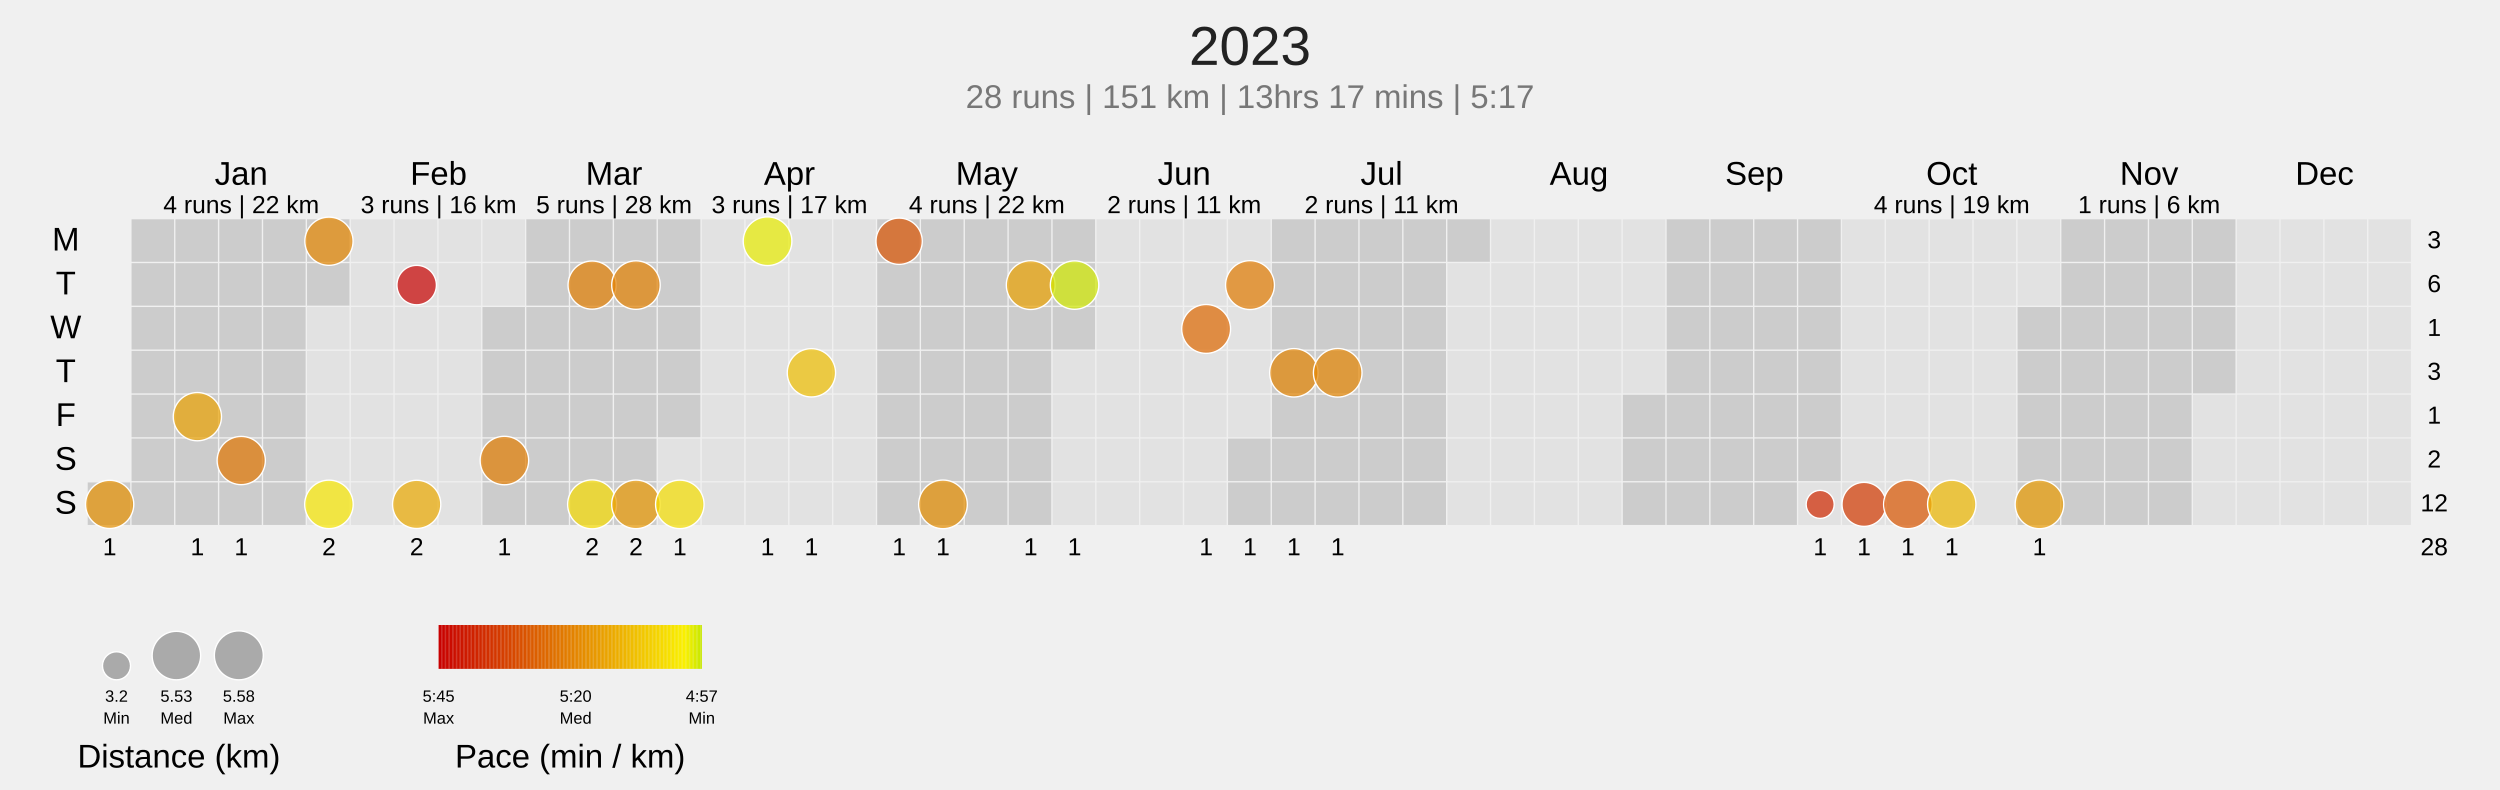
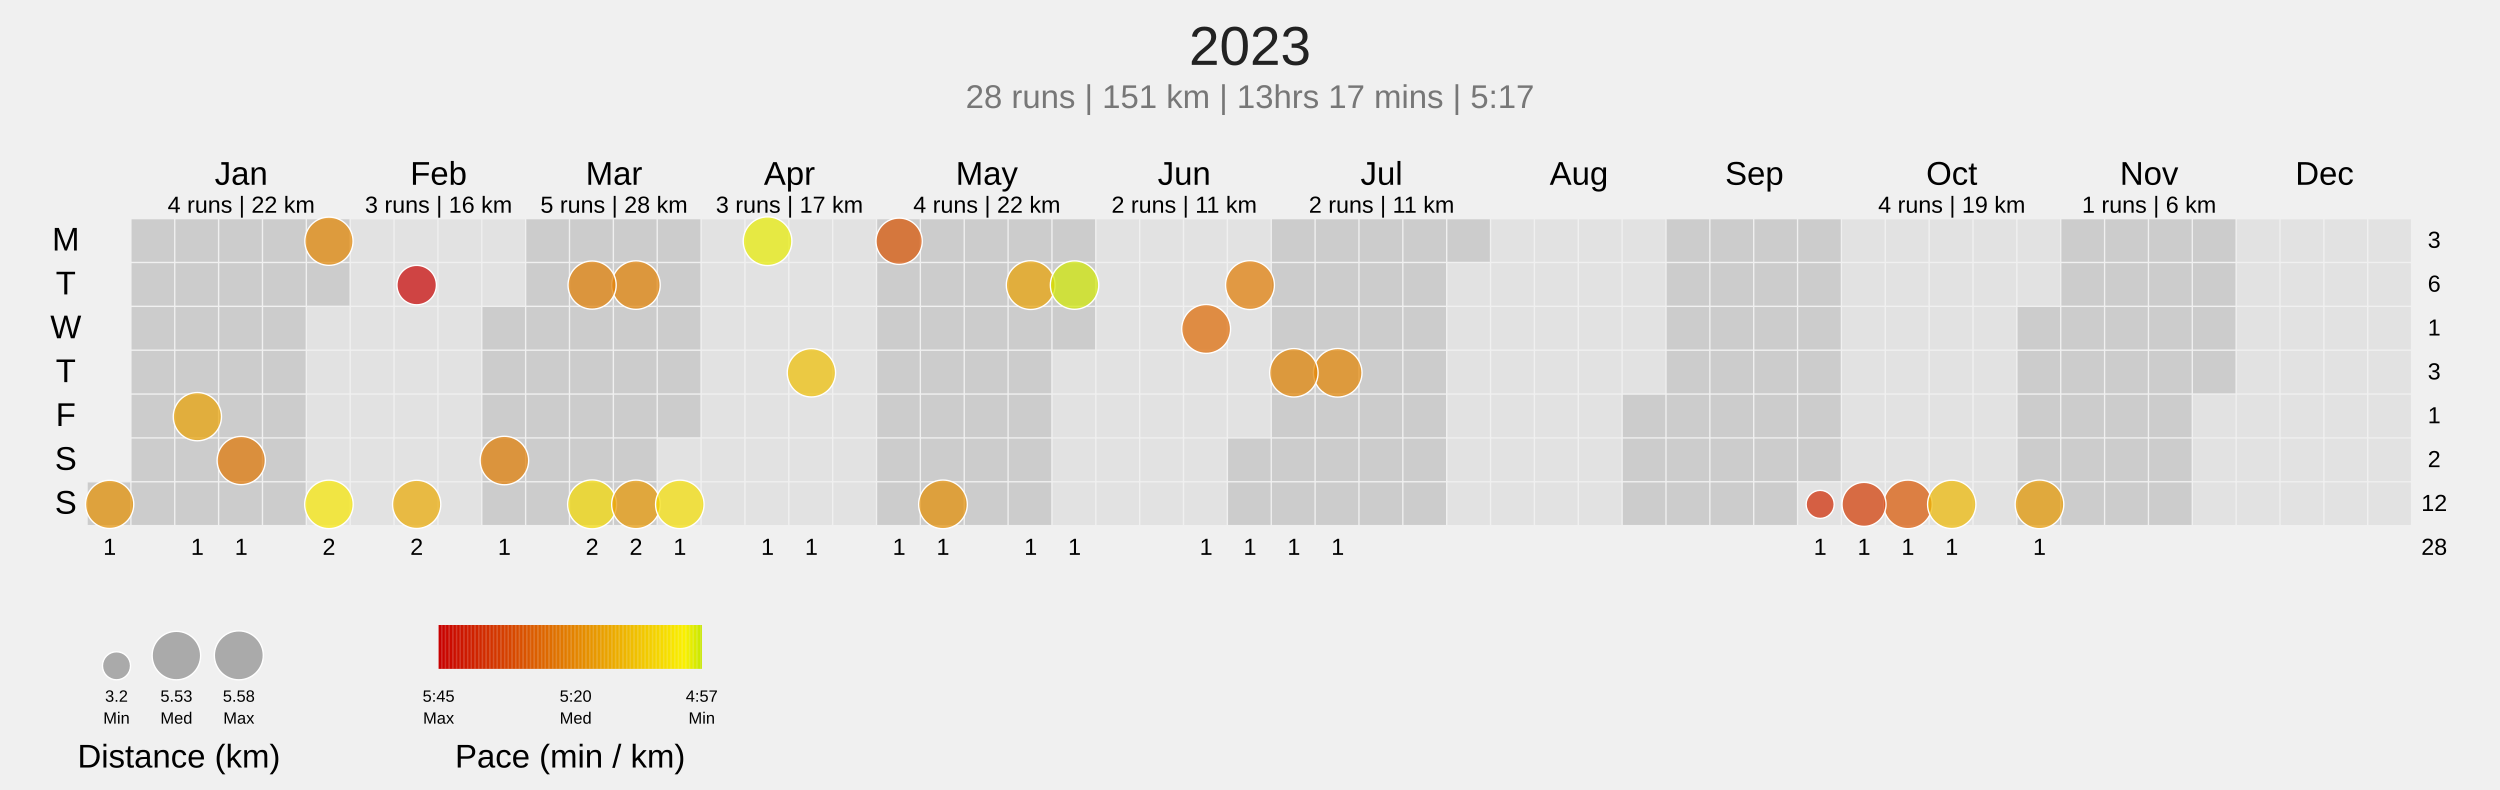
<svg xmlns="http://www.w3.org/2000/svg" viewBox="0 0 1824 576">
  <style>
  .month-1 {
    fill: #e2e2e2;
  }
  .month-2 {
    fill: #ccc;
  }
  text {
    font-family: Arial;
    text-anchor: middle;
  }
  .axis-label {
    font-size: 24px;
    dominant-baseline: middle;
  }
  circle {
    fill-opacity: 0.7;
    stroke: white;
  }
  .cross {
    opacity: 0.7;
    stroke: rgb(60, 52, 52);
    stroke-width: 3;
    stroke-linecap: round;
  }
  .count {
-     font-size: 18px;
+     font-size: 17px;
    dominant-baseline: middle;
  }
  .title {
    font-size: 40px;
    dominant-baseline: middle;
    fill: #222;
  }
  .subtitle {
    font-size: 24px;
    dominant-baseline: middle;
    fill: #777;
  }
  </style>
  <g class="axis-label">
    <text x="48.0" y="176.0">M</text>
    <text x="48.0" y="208.0">T</text>
    <text x="48.0" y="240.0">W</text>
    <text x="48.0" y="272.0">T</text>
    <text x="48.0" y="304.0">F</text>
    <text x="48.0" y="336.0">S</text>
    <text x="48.0" y="368.0">S</text>
    <g transform="translate(176.0 128)">
      <text>Jan</text>
      <text y="22.4" class="count">4 runs | 22 km</text>
    </g>
    <g transform="translate(320.0 128)">
      <text>Feb</text>
      <text y="22.4" class="count">3 runs | 16 km</text>
    </g>
    <g transform="translate(448.0 128)">
      <text>Mar</text>
      <text y="22.4" class="count">5 runs | 28 km</text>
    </g>
    <g transform="translate(576.0 128)">
      <text>Apr</text>
      <text y="22.4" class="count">3 runs | 17 km</text>
    </g>
    <g transform="translate(720.0 128)">
      <text>May</text>
      <text y="22.4" class="count">4 runs | 22 km</text>
    </g>
    <g transform="translate(864.0 128)">
      <text>Jun</text>
      <text y="22.4" class="count">2 runs | 11 km</text>
    </g>
    <g transform="translate(1008.0 128)">
      <text>Jul</text>
      <text y="22.4" class="count">2 runs | 11 km</text>
    </g>
    <g transform="translate(1152.0 128)">
      <text>Aug</text>
    </g>
    <g transform="translate(1280.0 128)">
      <text>Sep</text>
    </g>
    <g transform="translate(1424.0 128)">
      <text>Oct</text>
      <text y="22.4" class="count">4 runs | 19 km</text>
    </g>
    <g transform="translate(1568.0 128)">
      <text>Nov</text>
      <text y="22.4" class="count">1 runs | 6 km</text>
    </g>
    <g transform="translate(1696.0 128)">
      <text>Dec</text>
    </g>
  </g>
  <rect class="month-2" x="64" y="352" width="31" height="31" />
  <rect class="month-2" x="96" y="160" width="31" height="31" />
  <rect class="month-2" x="96" y="192" width="31" height="31" />
  <rect class="month-2" x="96" y="224" width="31" height="31" />
  <rect class="month-2" x="96" y="256" width="31" height="31" />
  <rect class="month-2" x="96" y="288" width="31" height="31" />
  <rect class="month-2" x="96" y="320" width="31" height="31" />
  <rect class="month-2" x="96" y="352" width="31" height="31" />
  <rect class="month-2" x="128" y="160" width="31" height="31" />
  <rect class="month-2" x="128" y="192" width="31" height="31" />
  <rect class="month-2" x="128" y="224" width="31" height="31" />
  <rect class="month-2" x="128" y="256" width="31" height="31" />
  <rect class="month-2" x="128" y="288" width="31" height="31" />
  <rect class="month-2" x="128" y="320" width="31" height="31" />
  <rect class="month-2" x="128" y="352" width="31" height="31" />
  <rect class="month-2" x="160" y="160" width="31" height="31" />
  <rect class="month-2" x="160" y="192" width="31" height="31" />
  <rect class="month-2" x="160" y="224" width="31" height="31" />
  <rect class="month-2" x="160" y="256" width="31" height="31" />
  <rect class="month-2" x="160" y="288" width="31" height="31" />
  <rect class="month-2" x="160" y="320" width="31" height="31" />
  <rect class="month-2" x="160" y="352" width="31" height="31" />
  <rect class="month-2" x="192" y="160" width="31" height="31" />
  <rect class="month-2" x="192" y="192" width="31" height="31" />
  <rect class="month-2" x="192" y="224" width="31" height="31" />
  <rect class="month-2" x="192" y="256" width="31" height="31" />
  <rect class="month-2" x="192" y="288" width="31" height="31" />
  <rect class="month-2" x="192" y="320" width="31" height="31" />
  <rect class="month-2" x="192" y="352" width="31" height="31" />
  <rect class="month-2" x="224" y="160" width="31" height="31" />
  <rect class="month-2" x="224" y="192" width="31" height="31" />
  <rect class="month-1" x="224" y="224" width="31" height="31" />
  <rect class="month-1" x="224" y="256" width="31" height="31" />
  <rect class="month-1" x="224" y="288" width="31" height="31" />
  <rect class="month-1" x="224" y="320" width="31" height="31" />
  <rect class="month-1" x="224" y="352" width="31" height="31" />
  <rect class="month-1" x="256" y="160" width="31" height="31" />
  <rect class="month-1" x="256" y="192" width="31" height="31" />
  <rect class="month-1" x="256" y="224" width="31" height="31" />
  <rect class="month-1" x="256" y="256" width="31" height="31" />
  <rect class="month-1" x="256" y="288" width="31" height="31" />
  <rect class="month-1" x="256" y="320" width="31" height="31" />
  <rect class="month-1" x="256" y="352" width="31" height="31" />
  <rect class="month-1" x="288" y="160" width="31" height="31" />
  <rect class="month-1" x="288" y="192" width="31" height="31" />
  <rect class="month-1" x="288" y="224" width="31" height="31" />
  <rect class="month-1" x="288" y="256" width="31" height="31" />
  <rect class="month-1" x="288" y="288" width="31" height="31" />
  <rect class="month-1" x="288" y="320" width="31" height="31" />
  <rect class="month-1" x="288" y="352" width="31" height="31" />
  <rect class="month-1" x="320" y="160" width="31" height="31" />
  <rect class="month-1" x="320" y="192" width="31" height="31" />
  <rect class="month-1" x="320" y="224" width="31" height="31" />
  <rect class="month-1" x="320" y="256" width="31" height="31" />
  <rect class="month-1" x="320" y="288" width="31" height="31" />
  <rect class="month-1" x="320" y="320" width="31" height="31" />
  <rect class="month-1" x="320" y="352" width="31" height="31" />
  <rect class="month-1" x="352" y="160" width="31" height="31" />
  <rect class="month-1" x="352" y="192" width="31" height="31" />
  <rect class="month-2" x="352" y="224" width="31" height="31" />
  <rect class="month-2" x="352" y="256" width="31" height="31" />
  <rect class="month-2" x="352" y="288" width="31" height="31" />
  <rect class="month-2" x="352" y="320" width="31" height="31" />
  <rect class="month-2" x="352" y="352" width="31" height="31" />
  <rect class="month-2" x="384" y="160" width="31" height="31" />
  <rect class="month-2" x="384" y="192" width="31" height="31" />
  <rect class="month-2" x="384" y="224" width="31" height="31" />
  <rect class="month-2" x="384" y="256" width="31" height="31" />
  <rect class="month-2" x="384" y="288" width="31" height="31" />
  <rect class="month-2" x="384" y="320" width="31" height="31" />
  <rect class="month-2" x="384" y="352" width="31" height="31" />
  <rect class="month-2" x="416" y="160" width="31" height="31" />
  <rect class="month-2" x="416" y="192" width="31" height="31" />
  <rect class="month-2" x="416" y="224" width="31" height="31" />
  <rect class="month-2" x="416" y="256" width="31" height="31" />
  <rect class="month-2" x="416" y="288" width="31" height="31" />
  <rect class="month-2" x="416" y="320" width="31" height="31" />
  <rect class="month-2" x="416" y="352" width="31" height="31" />
  <rect class="month-2" x="448" y="160" width="31" height="31" />
  <rect class="month-2" x="448" y="192" width="31" height="31" />
  <rect class="month-2" x="448" y="224" width="31" height="31" />
  <rect class="month-2" x="448" y="256" width="31" height="31" />
  <rect class="month-2" x="448" y="288" width="31" height="31" />
  <rect class="month-2" x="448" y="320" width="31" height="31" />
  <rect class="month-2" x="448" y="352" width="31" height="31" />
  <rect class="month-2" x="480" y="160" width="31" height="31" />
  <rect class="month-2" x="480" y="192" width="31" height="31" />
  <rect class="month-2" x="480" y="224" width="31" height="31" />
  <rect class="month-2" x="480" y="256" width="31" height="31" />
  <rect class="month-2" x="480" y="288" width="31" height="31" />
  <rect class="month-1" x="480" y="320" width="31" height="31" />
  <rect class="month-1" x="480" y="352" width="31" height="31" />
  <rect class="month-1" x="512" y="160" width="31" height="31" />
  <rect class="month-1" x="512" y="192" width="31" height="31" />
  <rect class="month-1" x="512" y="224" width="31" height="31" />
  <rect class="month-1" x="512" y="256" width="31" height="31" />
  <rect class="month-1" x="512" y="288" width="31" height="31" />
  <rect class="month-1" x="512" y="320" width="31" height="31" />
  <rect class="month-1" x="512" y="352" width="31" height="31" />
  <rect class="month-1" x="544" y="160" width="31" height="31" />
  <rect class="month-1" x="544" y="192" width="31" height="31" />
  <rect class="month-1" x="544" y="224" width="31" height="31" />
  <rect class="month-1" x="544" y="256" width="31" height="31" />
  <rect class="month-1" x="544" y="288" width="31" height="31" />
  <rect class="month-1" x="544" y="320" width="31" height="31" />
  <rect class="month-1" x="544" y="352" width="31" height="31" />
  <rect class="month-1" x="576" y="160" width="31" height="31" />
  <rect class="month-1" x="576" y="192" width="31" height="31" />
  <rect class="month-1" x="576" y="224" width="31" height="31" />
  <rect class="month-1" x="576" y="256" width="31" height="31" />
  <rect class="month-1" x="576" y="288" width="31" height="31" />
  <rect class="month-1" x="576" y="320" width="31" height="31" />
  <rect class="month-1" x="576" y="352" width="31" height="31" />
  <rect class="month-1" x="608" y="160" width="31" height="31" />
  <rect class="month-1" x="608" y="192" width="31" height="31" />
  <rect class="month-1" x="608" y="224" width="31" height="31" />
  <rect class="month-1" x="608" y="256" width="31" height="31" />
  <rect class="month-1" x="608" y="288" width="31" height="31" />
  <rect class="month-1" x="608" y="320" width="31" height="31" />
  <rect class="month-1" x="608" y="352" width="31" height="31" />
  <rect class="month-2" x="640" y="160" width="31" height="31" />
  <rect class="month-2" x="640" y="192" width="31" height="31" />
  <rect class="month-2" x="640" y="224" width="31" height="31" />
  <rect class="month-2" x="640" y="256" width="31" height="31" />
  <rect class="month-2" x="640" y="288" width="31" height="31" />
  <rect class="month-2" x="640" y="320" width="31" height="31" />
  <rect class="month-2" x="640" y="352" width="31" height="31" />
  <rect class="month-2" x="672" y="160" width="31" height="31" />
  <rect class="month-2" x="672" y="192" width="31" height="31" />
  <rect class="month-2" x="672" y="224" width="31" height="31" />
  <rect class="month-2" x="672" y="256" width="31" height="31" />
  <rect class="month-2" x="672" y="288" width="31" height="31" />
  <rect class="month-2" x="672" y="320" width="31" height="31" />
  <rect class="month-2" x="672" y="352" width="31" height="31" />
  <rect class="month-2" x="704" y="160" width="31" height="31" />
  <rect class="month-2" x="704" y="192" width="31" height="31" />
  <rect class="month-2" x="704" y="224" width="31" height="31" />
  <rect class="month-2" x="704" y="256" width="31" height="31" />
  <rect class="month-2" x="704" y="288" width="31" height="31" />
  <rect class="month-2" x="704" y="320" width="31" height="31" />
  <rect class="month-2" x="704" y="352" width="31" height="31" />
  <rect class="month-2" x="736" y="160" width="31" height="31" />
  <rect class="month-2" x="736" y="192" width="31" height="31" />
  <rect class="month-2" x="736" y="224" width="31" height="31" />
  <rect class="month-2" x="736" y="256" width="31" height="31" />
  <rect class="month-2" x="736" y="288" width="31" height="31" />
  <rect class="month-2" x="736" y="320" width="31" height="31" />
  <rect class="month-2" x="736" y="352" width="31" height="31" />
  <rect class="month-2" x="768" y="160" width="31" height="31" />
  <rect class="month-2" x="768" y="192" width="31" height="31" />
  <rect class="month-2" x="768" y="224" width="31" height="31" />
  <rect class="month-1" x="768" y="256" width="31" height="31" />
  <rect class="month-1" x="768" y="288" width="31" height="31" />
  <rect class="month-1" x="768" y="320" width="31" height="31" />
  <rect class="month-1" x="768" y="352" width="31" height="31" />
  <rect class="month-1" x="800" y="160" width="31" height="31" />
  <rect class="month-1" x="800" y="192" width="31" height="31" />
  <rect class="month-1" x="800" y="224" width="31" height="31" />
  <rect class="month-1" x="800" y="256" width="31" height="31" />
  <rect class="month-1" x="800" y="288" width="31" height="31" />
  <rect class="month-1" x="800" y="320" width="31" height="31" />
  <rect class="month-1" x="800" y="352" width="31" height="31" />
  <rect class="month-1" x="832" y="160" width="31" height="31" />
  <rect class="month-1" x="832" y="192" width="31" height="31" />
  <rect class="month-1" x="832" y="224" width="31" height="31" />
  <rect class="month-1" x="832" y="256" width="31" height="31" />
  <rect class="month-1" x="832" y="288" width="31" height="31" />
  <rect class="month-1" x="832" y="320" width="31" height="31" />
  <rect class="month-1" x="832" y="352" width="31" height="31" />
  <rect class="month-1" x="864" y="160" width="31" height="31" />
  <rect class="month-1" x="864" y="192" width="31" height="31" />
  <rect class="month-1" x="864" y="224" width="31" height="31" />
  <rect class="month-1" x="864" y="256" width="31" height="31" />
  <rect class="month-1" x="864" y="288" width="31" height="31" />
  <rect class="month-1" x="864" y="320" width="31" height="31" />
  <rect class="month-1" x="864" y="352" width="31" height="31" />
  <rect class="month-1" x="896" y="160" width="31" height="31" />
  <rect class="month-1" x="896" y="192" width="31" height="31" />
  <rect class="month-1" x="896" y="224" width="31" height="31" />
  <rect class="month-1" x="896" y="256" width="31" height="31" />
  <rect class="month-1" x="896" y="288" width="31" height="31" />
  <rect class="month-2" x="896" y="320" width="31" height="31" />
  <rect class="month-2" x="896" y="352" width="31" height="31" />
  <rect class="month-2" x="928" y="160" width="31" height="31" />
  <rect class="month-2" x="928" y="192" width="31" height="31" />
  <rect class="month-2" x="928" y="224" width="31" height="31" />
  <rect class="month-2" x="928" y="256" width="31" height="31" />
  <rect class="month-2" x="928" y="288" width="31" height="31" />
  <rect class="month-2" x="928" y="320" width="31" height="31" />
  <rect class="month-2" x="928" y="352" width="31" height="31" />
  <rect class="month-2" x="960" y="160" width="31" height="31" />
  <rect class="month-2" x="960" y="192" width="31" height="31" />
  <rect class="month-2" x="960" y="224" width="31" height="31" />
  <rect class="month-2" x="960" y="256" width="31" height="31" />
  <rect class="month-2" x="960" y="288" width="31" height="31" />
  <rect class="month-2" x="960" y="320" width="31" height="31" />
  <rect class="month-2" x="960" y="352" width="31" height="31" />
  <rect class="month-2" x="992" y="160" width="31" height="31" />
  <rect class="month-2" x="992" y="192" width="31" height="31" />
  <rect class="month-2" x="992" y="224" width="31" height="31" />
  <rect class="month-2" x="992" y="256" width="31" height="31" />
  <rect class="month-2" x="992" y="288" width="31" height="31" />
  <rect class="month-2" x="992" y="320" width="31" height="31" />
  <rect class="month-2" x="992" y="352" width="31" height="31" />
  <rect class="month-2" x="1024" y="160" width="31" height="31" />
  <rect class="month-2" x="1024" y="192" width="31" height="31" />
  <rect class="month-2" x="1024" y="224" width="31" height="31" />
  <rect class="month-2" x="1024" y="256" width="31" height="31" />
  <rect class="month-2" x="1024" y="288" width="31" height="31" />
  <rect class="month-2" x="1024" y="320" width="31" height="31" />
  <rect class="month-2" x="1024" y="352" width="31" height="31" />
  <rect class="month-2" x="1056" y="160" width="31" height="31" />
  <rect class="month-1" x="1056" y="192" width="31" height="31" />
  <rect class="month-1" x="1056" y="224" width="31" height="31" />
  <rect class="month-1" x="1056" y="256" width="31" height="31" />
  <rect class="month-1" x="1056" y="288" width="31" height="31" />
  <rect class="month-1" x="1056" y="320" width="31" height="31" />
  <rect class="month-1" x="1056" y="352" width="31" height="31" />
  <rect class="month-1" x="1088" y="160" width="31" height="31" />
  <rect class="month-1" x="1088" y="192" width="31" height="31" />
  <rect class="month-1" x="1088" y="224" width="31" height="31" />
  <rect class="month-1" x="1088" y="256" width="31" height="31" />
  <rect class="month-1" x="1088" y="288" width="31" height="31" />
  <rect class="month-1" x="1088" y="320" width="31" height="31" />
  <rect class="month-1" x="1088" y="352" width="31" height="31" />
  <rect class="month-1" x="1120" y="160" width="31" height="31" />
  <rect class="month-1" x="1120" y="192" width="31" height="31" />
  <rect class="month-1" x="1120" y="224" width="31" height="31" />
  <rect class="month-1" x="1120" y="256" width="31" height="31" />
  <rect class="month-1" x="1120" y="288" width="31" height="31" />
  <rect class="month-1" x="1120" y="320" width="31" height="31" />
  <rect class="month-1" x="1120" y="352" width="31" height="31" />
  <rect class="month-1" x="1152" y="160" width="31" height="31" />
  <rect class="month-1" x="1152" y="192" width="31" height="31" />
  <rect class="month-1" x="1152" y="224" width="31" height="31" />
  <rect class="month-1" x="1152" y="256" width="31" height="31" />
  <rect class="month-1" x="1152" y="288" width="31" height="31" />
  <rect class="month-1" x="1152" y="320" width="31" height="31" />
  <rect class="month-1" x="1152" y="352" width="31" height="31" />
  <rect class="month-1" x="1184" y="160" width="31" height="31" />
  <rect class="month-1" x="1184" y="192" width="31" height="31" />
  <rect class="month-1" x="1184" y="224" width="31" height="31" />
  <rect class="month-1" x="1184" y="256" width="31" height="31" />
  <rect class="month-2" x="1184" y="288" width="31" height="31" />
  <rect class="month-2" x="1184" y="320" width="31" height="31" />
  <rect class="month-2" x="1184" y="352" width="31" height="31" />
  <rect class="month-2" x="1216" y="160" width="31" height="31" />
  <rect class="month-2" x="1216" y="192" width="31" height="31" />
  <rect class="month-2" x="1216" y="224" width="31" height="31" />
  <rect class="month-2" x="1216" y="256" width="31" height="31" />
  <rect class="month-2" x="1216" y="288" width="31" height="31" />
  <rect class="month-2" x="1216" y="320" width="31" height="31" />
  <rect class="month-2" x="1216" y="352" width="31" height="31" />
  <rect class="month-2" x="1248" y="160" width="31" height="31" />
  <rect class="month-2" x="1248" y="192" width="31" height="31" />
  <rect class="month-2" x="1248" y="224" width="31" height="31" />
  <rect class="month-2" x="1248" y="256" width="31" height="31" />
  <rect class="month-2" x="1248" y="288" width="31" height="31" />
  <rect class="month-2" x="1248" y="320" width="31" height="31" />
  <rect class="month-2" x="1248" y="352" width="31" height="31" />
  <rect class="month-2" x="1280" y="160" width="31" height="31" />
  <rect class="month-2" x="1280" y="192" width="31" height="31" />
  <rect class="month-2" x="1280" y="224" width="31" height="31" />
  <rect class="month-2" x="1280" y="256" width="31" height="31" />
  <rect class="month-2" x="1280" y="288" width="31" height="31" />
  <rect class="month-2" x="1280" y="320" width="31" height="31" />
  <rect class="month-2" x="1280" y="352" width="31" height="31" />
  <rect class="month-2" x="1312" y="160" width="31" height="31" />
  <rect class="month-2" x="1312" y="192" width="31" height="31" />
  <rect class="month-2" x="1312" y="224" width="31" height="31" />
  <rect class="month-2" x="1312" y="256" width="31" height="31" />
  <rect class="month-2" x="1312" y="288" width="31" height="31" />
  <rect class="month-2" x="1312" y="320" width="31" height="31" />
  <rect class="month-1" x="1312" y="352" width="31" height="31" />
  <rect class="month-1" x="1344" y="160" width="31" height="31" />
  <rect class="month-1" x="1344" y="192" width="31" height="31" />
  <rect class="month-1" x="1344" y="224" width="31" height="31" />
  <rect class="month-1" x="1344" y="256" width="31" height="31" />
  <rect class="month-1" x="1344" y="288" width="31" height="31" />
  <rect class="month-1" x="1344" y="320" width="31" height="31" />
  <rect class="month-1" x="1344" y="352" width="31" height="31" />
  <rect class="month-1" x="1376" y="160" width="31" height="31" />
  <rect class="month-1" x="1376" y="192" width="31" height="31" />
  <rect class="month-1" x="1376" y="224" width="31" height="31" />
  <rect class="month-1" x="1376" y="256" width="31" height="31" />
  <rect class="month-1" x="1376" y="288" width="31" height="31" />
  <rect class="month-1" x="1376" y="320" width="31" height="31" />
  <rect class="month-1" x="1376" y="352" width="31" height="31" />
  <rect class="month-1" x="1408" y="160" width="31" height="31" />
  <rect class="month-1" x="1408" y="192" width="31" height="31" />
  <rect class="month-1" x="1408" y="224" width="31" height="31" />
  <rect class="month-1" x="1408" y="256" width="31" height="31" />
  <rect class="month-1" x="1408" y="288" width="31" height="31" />
  <rect class="month-1" x="1408" y="320" width="31" height="31" />
  <rect class="month-1" x="1408" y="352" width="31" height="31" />
  <rect class="month-1" x="1440" y="160" width="31" height="31" />
  <rect class="month-1" x="1440" y="192" width="31" height="31" />
  <rect class="month-1" x="1440" y="224" width="31" height="31" />
  <rect class="month-1" x="1440" y="256" width="31" height="31" />
  <rect class="month-1" x="1440" y="288" width="31" height="31" />
  <rect class="month-1" x="1440" y="320" width="31" height="31" />
  <rect class="month-1" x="1440" y="352" width="31" height="31" />
  <rect class="month-1" x="1472" y="160" width="31" height="31" />
  <rect class="month-1" x="1472" y="192" width="31" height="31" />
  <rect class="month-2" x="1472" y="224" width="31" height="31" />
  <rect class="month-2" x="1472" y="256" width="31" height="31" />
  <rect class="month-2" x="1472" y="288" width="31" height="31" />
  <rect class="month-2" x="1472" y="320" width="31" height="31" />
  <rect class="month-2" x="1472" y="352" width="31" height="31" />
  <rect class="month-2" x="1504" y="160" width="31" height="31" />
  <rect class="month-2" x="1504" y="192" width="31" height="31" />
  <rect class="month-2" x="1504" y="224" width="31" height="31" />
  <rect class="month-2" x="1504" y="256" width="31" height="31" />
  <rect class="month-2" x="1504" y="288" width="31" height="31" />
  <rect class="month-2" x="1504" y="320" width="31" height="31" />
  <rect class="month-2" x="1504" y="352" width="31" height="31" />
  <rect class="month-2" x="1536" y="160" width="31" height="31" />
  <rect class="month-2" x="1536" y="192" width="31" height="31" />
  <rect class="month-2" x="1536" y="224" width="31" height="31" />
  <rect class="month-2" x="1536" y="256" width="31" height="31" />
  <rect class="month-2" x="1536" y="288" width="31" height="31" />
  <rect class="month-2" x="1536" y="320" width="31" height="31" />
  <rect class="month-2" x="1536" y="352" width="31" height="31" />
  <rect class="month-2" x="1568" y="160" width="31" height="31" />
  <rect class="month-2" x="1568" y="192" width="31" height="31" />
  <rect class="month-2" x="1568" y="224" width="31" height="31" />
  <rect class="month-2" x="1568" y="256" width="31" height="31" />
  <rect class="month-2" x="1568" y="288" width="31" height="31" />
  <rect class="month-2" x="1568" y="320" width="31" height="31" />
  <rect class="month-2" x="1568" y="352" width="31" height="31" />
  <rect class="month-2" x="1600" y="160" width="31" height="31" />
  <rect class="month-2" x="1600" y="192" width="31" height="31" />
  <rect class="month-2" x="1600" y="224" width="31" height="31" />
  <rect class="month-2" x="1600" y="256" width="31" height="31" />
  <rect class="month-1" x="1600" y="288" width="31" height="31" />
  <rect class="month-1" x="1600" y="320" width="31" height="31" />
  <rect class="month-1" x="1600" y="352" width="31" height="31" />
  <rect class="month-1" x="1632" y="160" width="31" height="31" />
  <rect class="month-1" x="1632" y="192" width="31" height="31" />
  <rect class="month-1" x="1632" y="224" width="31" height="31" />
  <rect class="month-1" x="1632" y="256" width="31" height="31" />
  <rect class="month-1" x="1632" y="288" width="31" height="31" />
  <rect class="month-1" x="1632" y="320" width="31" height="31" />
  <rect class="month-1" x="1632" y="352" width="31" height="31" />
  <rect class="month-1" x="1664" y="160" width="31" height="31" />
  <rect class="month-1" x="1664" y="192" width="31" height="31" />
  <rect class="month-1" x="1664" y="224" width="31" height="31" />
  <rect class="month-1" x="1664" y="256" width="31" height="31" />
  <rect class="month-1" x="1664" y="288" width="31" height="31" />
  <rect class="month-1" x="1664" y="320" width="31" height="31" />
  <rect class="month-1" x="1664" y="352" width="31" height="31" />
  <rect class="month-1" x="1696" y="160" width="31" height="31" />
  <rect class="month-1" x="1696" y="192" width="31" height="31" />
  <rect class="month-1" x="1696" y="224" width="31" height="31" />
  <rect class="month-1" x="1696" y="256" width="31" height="31" />
  <rect class="month-1" x="1696" y="288" width="31" height="31" />
  <rect class="month-1" x="1696" y="320" width="31" height="31" />
  <rect class="month-1" x="1696" y="352" width="31" height="31" />
  <rect class="month-1" x="1728" y="160" width="31" height="31" />
  <rect class="month-1" x="1728" y="192" width="31" height="31" />
  <rect class="month-1" x="1728" y="224" width="31" height="31" />
  <rect class="month-1" x="1728" y="256" width="31" height="31" />
  <rect class="month-1" x="1728" y="288" width="31" height="31" />
  <rect class="month-1" x="1728" y="320" width="31" height="31" />
  <rect class="month-1" x="1728" y="352" width="31" height="31" />
  <text x="912.0" y="36.0" class="title">2023</text>
  <text x="912.0" y="72" class="subtitle">28 runs | 151 km | 13hrs 17 mins | 5:17</text>
  <g class="count">
    <text x="1776.0" y="368.0">12</text>
+     <text x="1776.0" y="240.0">1</text>
+     <text x="1776.0" y="208.0">6</text>
+     <text x="1776.0" y="176.0">3</text>
+     <text x="1776.0" y="272.0">3</text>
+     <text x="1776.0" y="336.0">2</text>
    <text x="1776.0" y="304.0">1</text>
-     <text x="1776.0" y="336.0">2</text>
-     <text x="1776.0" y="176.0">3</text>
-     <text x="1776.0" y="208.0">6</text>
-     <text x="1776.0" y="272.0">3</text>
-     <text x="1776.0" y="240.0">1</text>
    <text x="1776.0" y="400.0">28</text>
+     <text x="432.0" y="400.0">2</text>
+     <text x="880.0" y="400.0">1</text>
+     <text x="912.0" y="400.0">1</text>
+     <text x="752.0" y="400.0">1</text>
+     <text x="560.0" y="400.0">1</text>
+     <text x="688.0" y="400.0">1</text>
+     <text x="1488.0" y="400.0">1</text>
+     <text x="464.0" y="400.0">2</text>
+     <text x="976.0" y="400.0">1</text>
+     <text x="1392.0" y="400.0">1</text>
+     <text x="240.0" y="400.0">2</text>
+     <text x="368.0" y="400.0">1</text>
+     <text x="496.0" y="400.0">1</text>
+     <text x="784.0" y="400.0">1</text>
+     <text x="944.0" y="400.0">1</text>
+     <text x="592.0" y="400.0">1</text>
+     <text x="1424.0" y="400.0">1</text>
    <text x="80.0" y="400.0">1</text>
    <text x="144.0" y="400.0">1</text>
    <text x="176.0" y="400.0">1</text>
-     <text x="240.0" y="400.0">2</text>
    <text x="304.0" y="400.0">2</text>
-     <text x="368.0" y="400.0">1</text>
-     <text x="432.0" y="400.0">2</text>
-     <text x="464.0" y="400.0">2</text>
-     <text x="496.0" y="400.0">1</text>
-     <text x="560.0" y="400.0">1</text>
-     <text x="592.0" y="400.0">1</text>
    <text x="656.0" y="400.0">1</text>
-     <text x="688.0" y="400.0">1</text>
-     <text x="752.0" y="400.0">1</text>
-     <text x="784.0" y="400.0">1</text>
-     <text x="880.0" y="400.0">1</text>
-     <text x="912.0" y="400.0">1</text>
-     <text x="944.0" y="400.0">1</text>
-     <text x="976.0" y="400.0">1</text>
+     <text x="1360.0" y="400.0">1</text>
    <text x="1328.0" y="400.0">1</text>
-     <text x="1360.0" y="400.0">1</text>
-     <text x="1392.0" y="400.0">1</text>
-     <text x="1424.0" y="400.0">1</text>
-     <text x="1488.0" y="400.0">1</text>
  </g>
+   <circle fill="rgb(245, 218, 0)" cx="432.0" cy="368.0" r="17.856" />
+   <circle fill="rgb(222, 105, 0)" cx="880.0" cy="240.0" r="17.824" />
+   <circle fill="rgb(226, 123, 0)" cx="912.0" cy="208.0" r="17.824" />
+   <circle fill="rgb(234, 162, 0)" cx="752.0" cy="208.0" r="17.792" />
+   <circle fill="rgb(232, 237, 0)" cx="560.0" cy="176.0" r="17.76" />
+   <circle fill="rgb(229, 141, 0)" cx="688.0" cy="368.0" r="17.76" />
+   <circle fill="rgb(232, 154, 0)" cx="1488.0" cy="368.0" r="17.76" />
+   <circle fill="rgb(232, 152, 0)" cx="464.0" cy="368.0" r="17.728" />
+   <circle fill="rgb(228, 133, 0)" cx="976.0" cy="272.0" r="17.728" />
+   <circle fill="rgb(218, 86, 0)" cx="1392.0" cy="368.0" r="17.728" />
+   <circle fill="rgb(248, 231, 0)" cx="240.0" cy="368.0" r="17.696" />
+   <circle fill="rgb(226, 125, 0)" cx="368.0" cy="336.0" r="17.696" />
+   <circle fill="rgb(227, 129, 0)" cx="464.0" cy="208.0" r="17.696" />
+   <circle fill="rgb(246, 223, 0)" cx="496.0" cy="368.0" r="17.696" />
+   <circle fill="rgb(208, 233, 0)" cx="784.0" cy="208.0" r="17.664" />
+   <circle fill="rgb(227, 132, 0)" cx="944.0" cy="272.0" r="17.664" />
+   <circle fill="rgb(240, 191, 0)" cx="592.0" cy="272.0" r="17.632" />
+   <circle fill="rgb(238, 184, 0)" cx="1424.0" cy="368.0" r="17.632" />
  <circle fill="rgb(230, 144, 0)" cx="80.0" cy="368.0" r="17.6" />
  <circle fill="rgb(234, 162, 0)" cx="144.0" cy="304.0" r="17.6" />
  <circle fill="rgb(224, 117, 0)" cx="176.0" cy="336.0" r="17.6" />
  <circle fill="rgb(228, 135, 0)" cx="240.0" cy="176.0" r="17.6" />
-   <circle fill="rgb(248, 231, 0)" cx="240.0" cy="368.0" r="17.696" />
+   <circle fill="rgb(235, 170, 0)" cx="304.0" cy="368.0" r="17.6" />
+   <circle fill="rgb(226, 126, 0)" cx="432.0" cy="208.0" r="17.568" />
+   <circle fill="rgb(217, 83, 0)" cx="656.0" cy="176.0" r="16.896" />
+   <circle fill="rgb(212, 58, 0)" cx="1360.0" cy="368.0" r="16.064" />
  <circle fill="rgb(200, 2, 0)" cx="304.0" cy="208.0" r="14.4" />
-   <circle fill="rgb(235, 170, 0)" cx="304.0" cy="368.0" r="17.6" />
-   <circle fill="rgb(226, 125, 0)" cx="368.0" cy="336.0" r="17.696" />
-   <circle fill="rgb(226, 126, 0)" cx="432.0" cy="208.0" r="17.568" />
-   <circle fill="rgb(245, 218, 0)" cx="432.0" cy="368.0" r="17.856" />
-   <circle fill="rgb(227, 129, 0)" cx="464.0" cy="208.0" r="17.696" />
-   <circle fill="rgb(232, 152, 0)" cx="464.0" cy="368.0" r="17.728" />
-   <circle fill="rgb(246, 223, 0)" cx="496.0" cy="368.0" r="17.696" />
-   <circle fill="rgb(232, 237, 0)" cx="560.0" cy="176.0" r="17.76" />
-   <circle fill="rgb(240, 191, 0)" cx="592.0" cy="272.0" r="17.632" />
-   <circle fill="rgb(217, 83, 0)" cx="656.0" cy="176.0" r="16.896" />
-   <circle fill="rgb(229, 141, 0)" cx="688.0" cy="368.0" r="17.76" />
-   <circle fill="rgb(234, 162, 0)" cx="752.0" cy="208.0" r="17.792" />
-   <circle fill="rgb(208, 233, 0)" cx="784.0" cy="208.0" r="17.664" />
-   <circle fill="rgb(222, 105, 0)" cx="880.0" cy="240.0" r="17.824" />
-   <circle fill="rgb(226, 123, 0)" cx="912.0" cy="208.0" r="17.824" />
-   <circle fill="rgb(227, 132, 0)" cx="944.0" cy="272.0" r="17.664" />
-   <circle fill="rgb(228, 133, 0)" cx="976.0" cy="272.0" r="17.728" />
  <circle fill="rgb(208, 40, 0)" cx="1328.0" cy="368.0" r="10.24" />
-   <circle fill="rgb(212, 58, 0)" cx="1360.0" cy="368.0" r="16.064" />
-   <circle fill="rgb(218, 86, 0)" cx="1392.0" cy="368.0" r="17.728" />
-   <circle fill="rgb(238, 184, 0)" cx="1424.0" cy="368.0" r="17.632" />
-   <circle fill="rgb(232, 154, 0)" cx="1488.0" cy="368.0" r="17.76" />
  <circle fill="rgb(140, 140, 140)" cx="85.0" cy="485.76" r="10.24" />
  <text x="85.0" y="512">3.2</text>
  <text x="85.0" y="528">Min</text>
  <circle fill="rgb(140, 140, 140)" cx="128.696" cy="478.304" r="17.696" />
  <text x="128.696" y="512">5.53</text>
  <text x="128.696" y="528">Med</text>
  <circle fill="rgb(140, 140, 140)" cx="174.248" cy="478.144" r="17.856" />
  <text x="174.248" y="512">5.58</text>
  <text x="174.248" y="528">Max</text>
  <text x="130.552" y="560" font-size="24px">Distance (km)</text>
  <text x="320" y="512">5:45</text>
  <text x="320" y="528">Max</text>
  <rect fill="rgb(200, 0, 0)" x="320" y="456.0" width="1.1" height="32" />
  <rect fill="rgb(200, 1, 0)" x="321" y="456.0" width="1.1" height="32" />
  <rect fill="rgb(201, 3, 0)" x="322" y="456.0" width="1.1" height="32" />
  <rect fill="rgb(201, 4, 0)" x="323" y="456.0" width="1.1" height="32" />
  <rect fill="rgb(201, 5, 0)" x="324" y="456.0" width="1.1" height="32" />
  <rect fill="rgb(201, 7, 0)" x="325" y="456.0" width="1.1" height="32" />
  <rect fill="rgb(202, 8, 0)" x="326" y="456.0" width="1.1" height="32" />
  <rect fill="rgb(202, 9, 0)" x="327" y="456.0" width="1.1" height="32" />
  <rect fill="rgb(202, 11, 0)" x="328" y="456.0" width="1.1" height="32" />
  <rect fill="rgb(203, 12, 0)" x="329" y="456.0" width="1.1" height="32" />
  <rect fill="rgb(203, 13, 0)" x="330" y="456.0" width="1.1" height="32" />
  <rect fill="rgb(203, 15, 0)" x="331" y="456.0" width="1.1" height="32" />
  <rect fill="rgb(203, 16, 0)" x="332" y="456.0" width="1.1" height="32" />
  <rect fill="rgb(204, 17, 0)" x="333" y="456.0" width="1.1" height="32" />
  <rect fill="rgb(204, 19, 0)" x="334" y="456.0" width="1.1" height="32" />
  <rect fill="rgb(204, 20, 0)" x="335" y="456.0" width="1.1" height="32" />
  <rect fill="rgb(204, 21, 0)" x="336" y="456.0" width="1.1" height="32" />
  <rect fill="rgb(205, 23, 0)" x="337" y="456.0" width="1.1" height="32" />
  <rect fill="rgb(205, 24, 0)" x="338" y="456.0" width="1.1" height="32" />
  <rect fill="rgb(205, 25, 0)" x="339" y="456.0" width="1.1" height="32" />
  <rect fill="rgb(206, 27, 0)" x="340" y="456.0" width="1.1" height="32" />
  <rect fill="rgb(206, 28, 0)" x="341" y="456.0" width="1.1" height="32" />
  <rect fill="rgb(206, 29, 0)" x="342" y="456.0" width="1.1" height="32" />
  <rect fill="rgb(206, 31, 0)" x="343" y="456.0" width="1.1" height="32" />
  <rect fill="rgb(207, 32, 0)" x="344" y="456.0" width="1.1" height="32" />
  <rect fill="rgb(207, 34, 0)" x="345" y="456.0" width="1.1" height="32" />
  <rect fill="rgb(207, 35, 0)" x="346" y="456.0" width="1.1" height="32" />
  <rect fill="rgb(208, 36, 0)" x="347" y="456.0" width="1.1" height="32" />
  <rect fill="rgb(208, 38, 0)" x="348" y="456.0" width="1.1" height="32" />
  <rect fill="rgb(208, 39, 0)" x="349" y="456.0" width="1.1" height="32" />
  <rect fill="rgb(208, 40, 0)" x="350" y="456.0" width="1.1" height="32" />
  <rect fill="rgb(209, 42, 0)" x="351" y="456.0" width="1.1" height="32" />
  <rect fill="rgb(209, 43, 0)" x="352" y="456.0" width="1.1" height="32" />
  <rect fill="rgb(209, 44, 0)" x="353" y="456.0" width="1.1" height="32" />
  <rect fill="rgb(209, 46, 0)" x="354" y="456.0" width="1.1" height="32" />
  <rect fill="rgb(210, 47, 0)" x="355" y="456.0" width="1.1" height="32" />
  <rect fill="rgb(210, 48, 0)" x="356" y="456.0" width="1.1" height="32" />
  <rect fill="rgb(210, 50, 0)" x="357" y="456.0" width="1.1" height="32" />
  <rect fill="rgb(211, 51, 0)" x="358" y="456.0" width="1.1" height="32" />
  <rect fill="rgb(211, 52, 0)" x="359" y="456.0" width="1.1" height="32" />
  <rect fill="rgb(211, 54, 0)" x="360" y="456.0" width="1.1" height="32" />
  <rect fill="rgb(211, 55, 0)" x="361" y="456.0" width="1.1" height="32" />
  <rect fill="rgb(212, 56, 0)" x="362" y="456.0" width="1.1" height="32" />
  <rect fill="rgb(212, 58, 0)" x="363" y="456.0" width="1.1" height="32" />
  <rect fill="rgb(212, 59, 0)" x="364" y="456.0" width="1.1" height="32" />
  <rect fill="rgb(213, 60, 0)" x="365" y="456.0" width="1.1" height="32" />
  <rect fill="rgb(213, 62, 0)" x="366" y="456.0" width="1.1" height="32" />
  <rect fill="rgb(213, 63, 0)" x="367" y="456.0" width="1.1" height="32" />
  <rect fill="rgb(213, 64, 0)" x="368" y="456.0" width="1.1" height="32" />
  <rect fill="rgb(214, 66, 0)" x="369" y="456.0" width="1.1" height="32" />
  <rect fill="rgb(214, 67, 0)" x="370" y="456.0" width="1.1" height="32" />
  <rect fill="rgb(214, 68, 0)" x="371" y="456.0" width="1.1" height="32" />
  <rect fill="rgb(215, 70, 0)" x="372" y="456.0" width="1.1" height="32" />
  <rect fill="rgb(215, 71, 0)" x="373" y="456.0" width="1.1" height="32" />
  <rect fill="rgb(215, 72, 0)" x="374" y="456.0" width="1.1" height="32" />
  <rect fill="rgb(215, 74, 0)" x="375" y="456.0" width="1.1" height="32" />
  <rect fill="rgb(216, 75, 0)" x="376" y="456.0" width="1.1" height="32" />
  <rect fill="rgb(216, 76, 0)" x="377" y="456.0" width="1.1" height="32" />
  <rect fill="rgb(216, 78, 0)" x="378" y="456.0" width="1.1" height="32" />
  <rect fill="rgb(216, 79, 0)" x="379" y="456.0" width="1.1" height="32" />
  <rect fill="rgb(217, 80, 0)" x="380" y="456.0" width="1.1" height="32" />
  <rect fill="rgb(217, 82, 0)" x="381" y="456.0" width="1.1" height="32" />
  <rect fill="rgb(217, 83, 0)" x="382" y="456.0" width="1.1" height="32" />
  <rect fill="rgb(218, 84, 0)" x="383" y="456.0" width="1.1" height="32" />
  <rect fill="rgb(218, 86, 0)" x="384" y="456.0" width="1.1" height="32" />
  <rect fill="rgb(218, 87, 0)" x="385" y="456.0" width="1.1" height="32" />
  <rect fill="rgb(218, 88, 0)" x="386" y="456.0" width="1.1" height="32" />
  <rect fill="rgb(219, 90, 0)" x="387" y="456.0" width="1.1" height="32" />
  <rect fill="rgb(219, 91, 0)" x="388" y="456.0" width="1.1" height="32" />
  <rect fill="rgb(219, 92, 0)" x="389" y="456.0" width="1.1" height="32" />
  <rect fill="rgb(220, 94, 0)" x="390" y="456.0" width="1.1" height="32" />
  <rect fill="rgb(220, 95, 0)" x="391" y="456.0" width="1.1" height="32" />
  <rect fill="rgb(220, 97, 0)" x="392" y="456.0" width="1.1" height="32" />
  <rect fill="rgb(220, 98, 0)" x="393" y="456.0" width="1.1" height="32" />
  <rect fill="rgb(221, 99, 0)" x="394" y="456.0" width="1.1" height="32" />
  <rect fill="rgb(221, 101, 0)" x="395" y="456.0" width="1.1" height="32" />
  <rect fill="rgb(221, 102, 0)" x="396" y="456.0" width="1.1" height="32" />
  <rect fill="rgb(222, 103, 0)" x="397" y="456.0" width="1.1" height="32" />
  <rect fill="rgb(222, 105, 0)" x="398" y="456.0" width="1.1" height="32" />
  <rect fill="rgb(222, 106, 0)" x="399" y="456.0" width="1.1" height="32" />
  <rect fill="rgb(222, 107, 0)" x="400" y="456.0" width="1.1" height="32" />
  <rect fill="rgb(223, 109, 0)" x="401" y="456.0" width="1.1" height="32" />
  <rect fill="rgb(223, 110, 0)" x="402" y="456.0" width="1.1" height="32" />
  <rect fill="rgb(223, 111, 0)" x="403" y="456.0" width="1.1" height="32" />
  <rect fill="rgb(223, 113, 0)" x="404" y="456.0" width="1.1" height="32" />
  <rect fill="rgb(224, 114, 0)" x="405" y="456.0" width="1.1" height="32" />
  <rect fill="rgb(224, 115, 0)" x="406" y="456.0" width="1.1" height="32" />
  <rect fill="rgb(224, 117, 0)" x="407" y="456.0" width="1.1" height="32" />
  <rect fill="rgb(225, 118, 0)" x="408" y="456.0" width="1.1" height="32" />
  <rect fill="rgb(225, 119, 0)" x="409" y="456.0" width="1.1" height="32" />
  <rect fill="rgb(225, 121, 0)" x="410" y="456.0" width="1.1" height="32" />
  <rect fill="rgb(225, 122, 0)" x="411" y="456.0" width="1.1" height="32" />
  <rect fill="rgb(226, 123, 0)" x="412" y="456.0" width="1.1" height="32" />
  <rect fill="rgb(226, 125, 0)" x="413" y="456.0" width="1.1" height="32" />
  <rect fill="rgb(226, 126, 0)" x="414" y="456.0" width="1.1" height="32" />
  <rect fill="rgb(227, 127, 0)" x="415" y="456.0" width="1.1" height="32" />
  <rect fill="rgb(227, 129, 0)" x="416" y="456.0" width="1.1" height="32" />
  <rect fill="rgb(227, 130, 0)" x="417" y="456.0" width="1.1" height="32" />
  <rect fill="rgb(227, 131, 0)" x="418" y="456.0" width="1.1" height="32" />
  <rect fill="rgb(228, 133, 0)" x="419" y="456.0" width="1.1" height="32" />
  <rect fill="rgb(228, 134, 0)" x="420" y="456.0" width="1.1" height="32" />
  <text x="420" y="512">5:20</text>
  <text x="420" y="528">Med</text>
  <rect fill="rgb(228, 135, 0)" x="421" y="456.0" width="1.1" height="32" />
  <rect fill="rgb(228, 137, 0)" x="422" y="456.0" width="1.1" height="32" />
  <rect fill="rgb(229, 138, 0)" x="423" y="456.0" width="1.1" height="32" />
  <rect fill="rgb(229, 139, 0)" x="424" y="456.0" width="1.1" height="32" />
  <rect fill="rgb(229, 141, 0)" x="425" y="456.0" width="1.1" height="32" />
  <rect fill="rgb(230, 142, 0)" x="426" y="456.0" width="1.1" height="32" />
  <rect fill="rgb(230, 143, 0)" x="427" y="456.0" width="1.1" height="32" />
  <rect fill="rgb(230, 145, 0)" x="428" y="456.0" width="1.1" height="32" />
  <rect fill="rgb(230, 146, 0)" x="429" y="456.0" width="1.1" height="32" />
  <rect fill="rgb(231, 147, 0)" x="430" y="456.0" width="1.1" height="32" />
  <rect fill="rgb(231, 149, 0)" x="431" y="456.0" width="1.1" height="32" />
  <rect fill="rgb(231, 150, 0)" x="432" y="456.0" width="1.1" height="32" />
  <rect fill="rgb(232, 151, 0)" x="433" y="456.0" width="1.1" height="32" />
  <rect fill="rgb(232, 153, 0)" x="434" y="456.0" width="1.1" height="32" />
  <rect fill="rgb(232, 154, 0)" x="435" y="456.0" width="1.1" height="32" />
  <rect fill="rgb(232, 155, 0)" x="436" y="456.0" width="1.1" height="32" />
  <rect fill="rgb(233, 157, 0)" x="437" y="456.0" width="1.1" height="32" />
  <rect fill="rgb(233, 158, 0)" x="438" y="456.0" width="1.1" height="32" />
  <rect fill="rgb(233, 159, 0)" x="439" y="456.0" width="1.1" height="32" />
  <rect fill="rgb(234, 161, 0)" x="440" y="456.0" width="1.1" height="32" />
  <rect fill="rgb(234, 162, 0)" x="441" y="456.0" width="1.1" height="32" />
  <rect fill="rgb(234, 164, 0)" x="442" y="456.0" width="1.1" height="32" />
  <rect fill="rgb(234, 165, 0)" x="443" y="456.0" width="1.1" height="32" />
  <rect fill="rgb(235, 166, 0)" x="444" y="456.0" width="1.1" height="32" />
  <rect fill="rgb(235, 168, 0)" x="445" y="456.0" width="1.1" height="32" />
  <rect fill="rgb(235, 169, 0)" x="446" y="456.0" width="1.1" height="32" />
  <rect fill="rgb(235, 170, 0)" x="447" y="456.0" width="1.1" height="32" />
  <rect fill="rgb(236, 172, 0)" x="448" y="456.0" width="1.1" height="32" />
  <rect fill="rgb(236, 173, 0)" x="449" y="456.0" width="1.1" height="32" />
  <rect fill="rgb(236, 174, 0)" x="450" y="456.0" width="1.1" height="32" />
  <rect fill="rgb(237, 176, 0)" x="451" y="456.0" width="1.1" height="32" />
  <rect fill="rgb(237, 177, 0)" x="452" y="456.0" width="1.1" height="32" />
  <rect fill="rgb(237, 178, 0)" x="453" y="456.0" width="1.1" height="32" />
  <rect fill="rgb(237, 180, 0)" x="454" y="456.0" width="1.1" height="32" />
  <rect fill="rgb(238, 181, 0)" x="455" y="456.0" width="1.1" height="32" />
  <rect fill="rgb(238, 182, 0)" x="456" y="456.0" width="1.1" height="32" />
  <rect fill="rgb(238, 184, 0)" x="457" y="456.0" width="1.1" height="32" />
  <rect fill="rgb(239, 185, 0)" x="458" y="456.0" width="1.1" height="32" />
  <rect fill="rgb(239, 186, 0)" x="459" y="456.0" width="1.1" height="32" />
  <rect fill="rgb(239, 188, 0)" x="460" y="456.0" width="1.1" height="32" />
  <rect fill="rgb(239, 189, 0)" x="461" y="456.0" width="1.1" height="32" />
  <rect fill="rgb(240, 190, 0)" x="462" y="456.0" width="1.1" height="32" />
  <rect fill="rgb(240, 192, 0)" x="463" y="456.0" width="1.1" height="32" />
  <rect fill="rgb(240, 193, 0)" x="464" y="456.0" width="1.1" height="32" />
  <rect fill="rgb(240, 194, 0)" x="465" y="456.0" width="1.1" height="32" />
  <rect fill="rgb(241, 196, 0)" x="466" y="456.0" width="1.1" height="32" />
  <rect fill="rgb(241, 197, 0)" x="467" y="456.0" width="1.1" height="32" />
  <rect fill="rgb(241, 198, 0)" x="468" y="456.0" width="1.1" height="32" />
  <rect fill="rgb(242, 200, 0)" x="469" y="456.0" width="1.1" height="32" />
  <rect fill="rgb(242, 201, 0)" x="470" y="456.0" width="1.1" height="32" />
  <rect fill="rgb(242, 202, 0)" x="471" y="456.0" width="1.1" height="32" />
  <rect fill="rgb(242, 204, 0)" x="472" y="456.0" width="1.1" height="32" />
  <rect fill="rgb(243, 205, 0)" x="473" y="456.0" width="1.1" height="32" />
  <rect fill="rgb(243, 206, 0)" x="474" y="456.0" width="1.1" height="32" />
  <rect fill="rgb(243, 208, 0)" x="475" y="456.0" width="1.1" height="32" />
  <rect fill="rgb(244, 209, 0)" x="476" y="456.0" width="1.1" height="32" />
  <rect fill="rgb(244, 210, 0)" x="477" y="456.0" width="1.1" height="32" />
  <rect fill="rgb(244, 212, 0)" x="478" y="456.0" width="1.1" height="32" />
  <rect fill="rgb(244, 213, 0)" x="479" y="456.0" width="1.1" height="32" />
  <rect fill="rgb(245, 214, 0)" x="480" y="456.0" width="1.1" height="32" />
  <rect fill="rgb(245, 216, 0)" x="481" y="456.0" width="1.1" height="32" />
  <rect fill="rgb(245, 217, 0)" x="482" y="456.0" width="1.1" height="32" />
  <rect fill="rgb(246, 218, 0)" x="483" y="456.0" width="1.1" height="32" />
  <rect fill="rgb(246, 220, 0)" x="484" y="456.0" width="1.1" height="32" />
  <rect fill="rgb(246, 221, 0)" x="485" y="456.0" width="1.1" height="32" />
  <rect fill="rgb(246, 222, 0)" x="486" y="456.0" width="1.1" height="32" />
  <rect fill="rgb(247, 224, 0)" x="487" y="456.0" width="1.1" height="32" />
  <rect fill="rgb(247, 225, 0)" x="488" y="456.0" width="1.1" height="32" />
  <rect fill="rgb(247, 227, 0)" x="489" y="456.0" width="1.1" height="32" />
  <rect fill="rgb(247, 228, 0)" x="490" y="456.0" width="1.1" height="32" />
  <rect fill="rgb(248, 229, 0)" x="491" y="456.0" width="1.1" height="32" />
  <rect fill="rgb(248, 231, 0)" x="492" y="456.0" width="1.1" height="32" />
  <rect fill="rgb(248, 232, 0)" x="493" y="456.0" width="1.1" height="32" />
  <rect fill="rgb(249, 233, 0)" x="494" y="456.0" width="1.1" height="32" />
  <rect fill="rgb(249, 235, 0)" x="495" y="456.0" width="1.1" height="32" />
  <rect fill="rgb(249, 236, 0)" x="496" y="456.0" width="1.1" height="32" />
  <rect fill="rgb(249, 237, 0)" x="497" y="456.0" width="1.1" height="32" />
  <rect fill="rgb(250, 239, 0)" x="498" y="456.0" width="1.1" height="32" />
  <rect fill="rgb(250, 240, 0)" x="499" y="456.0" width="1.1" height="32" />
  <rect fill="rgb(246, 239, 0)" x="500" y="456.0" width="1.1" height="32" />
  <rect fill="rgb(242, 239, 0)" x="501" y="456.0" width="1.1" height="32" />
  <rect fill="rgb(238, 238, 0)" x="502" y="456.0" width="1.1" height="32" />
  <rect fill="rgb(234, 237, 0)" x="503" y="456.0" width="1.1" height="32" />
  <rect fill="rgb(229, 237, 0)" x="504" y="456.0" width="1.1" height="32" />
  <rect fill="rgb(225, 236, 0)" x="505" y="456.0" width="1.1" height="32" />
  <rect fill="rgb(221, 235, 0)" x="506" y="456.0" width="1.1" height="32" />
  <rect fill="rgb(217, 235, 0)" x="507" y="456.0" width="1.1" height="32" />
  <rect fill="rgb(213, 234, 0)" x="508" y="456.0" width="1.1" height="32" />
  <rect fill="rgb(208, 233, 0)" x="509" y="456.0" width="1.1" height="32" />
  <rect fill="rgb(204, 233, 0)" x="510" y="456.0" width="1.1" height="32" />
  <rect fill="rgb(200, 232, 0)" x="511" y="456.0" width="1.1" height="32" />
  <text x="512" y="512">4:57</text>
  <text x="512" y="528">Min</text>
  <text x="416.0" y="560" font-size="24px">Pace (min / km)</text>
</svg>
